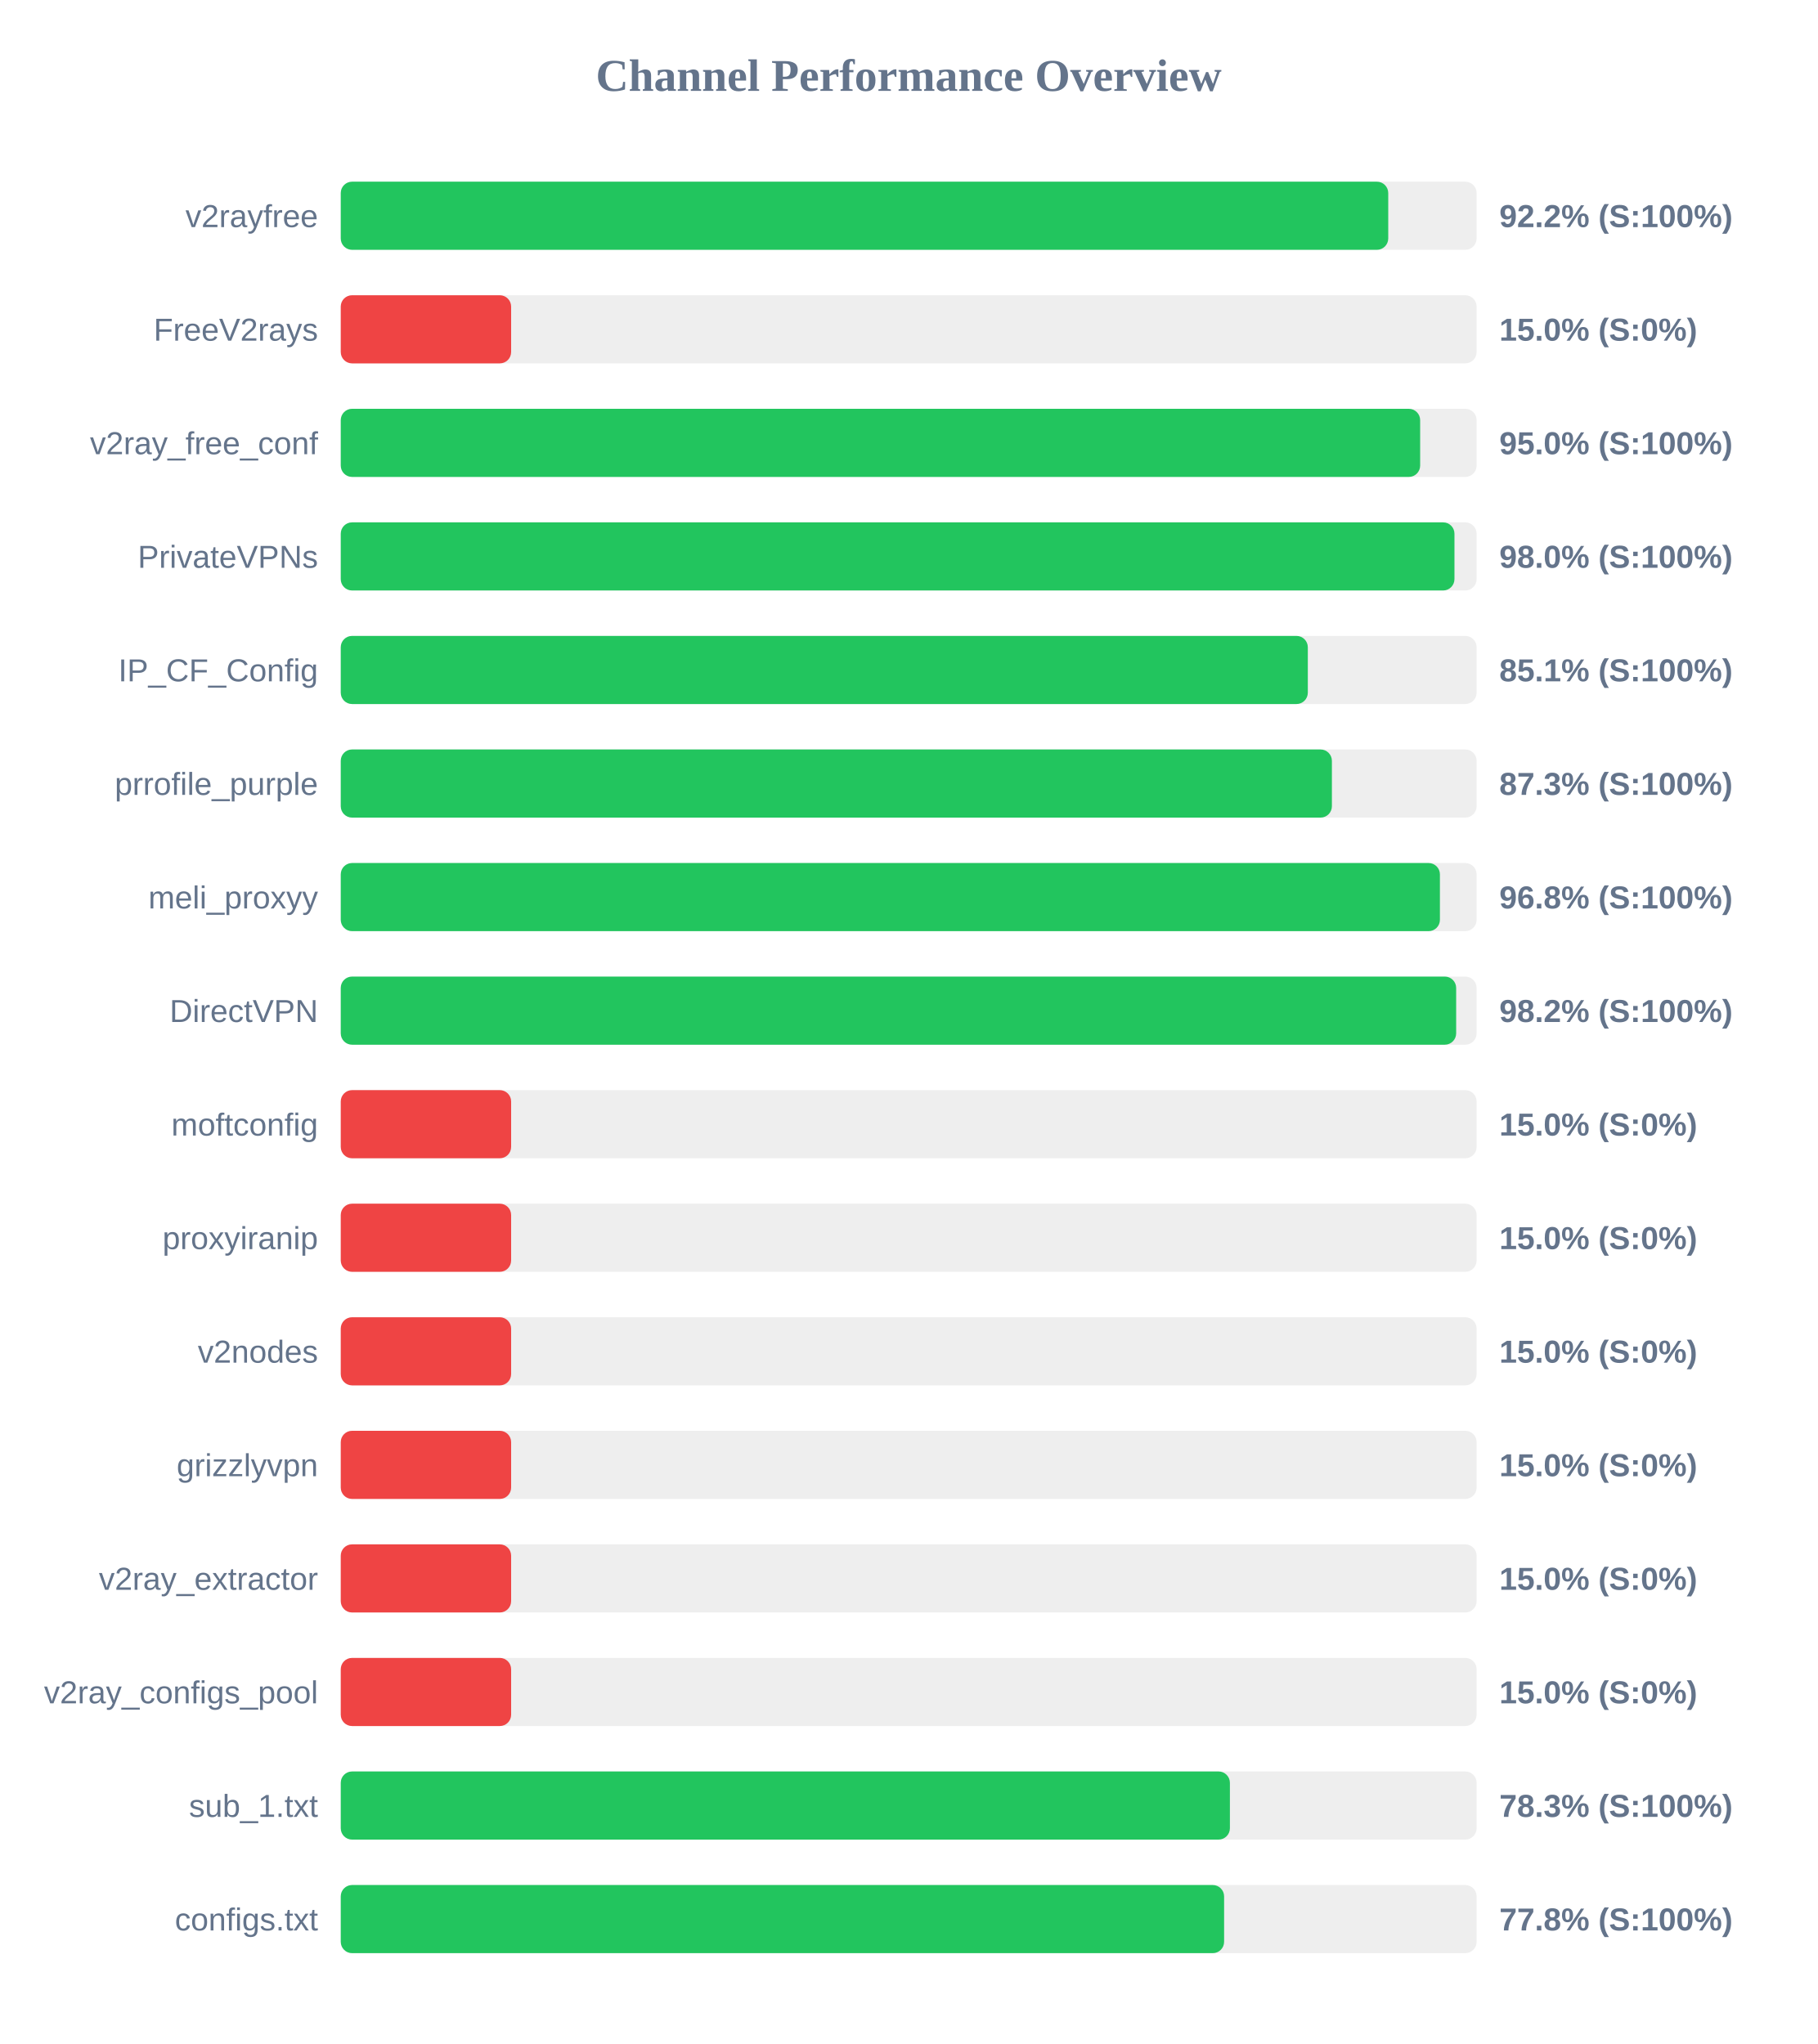
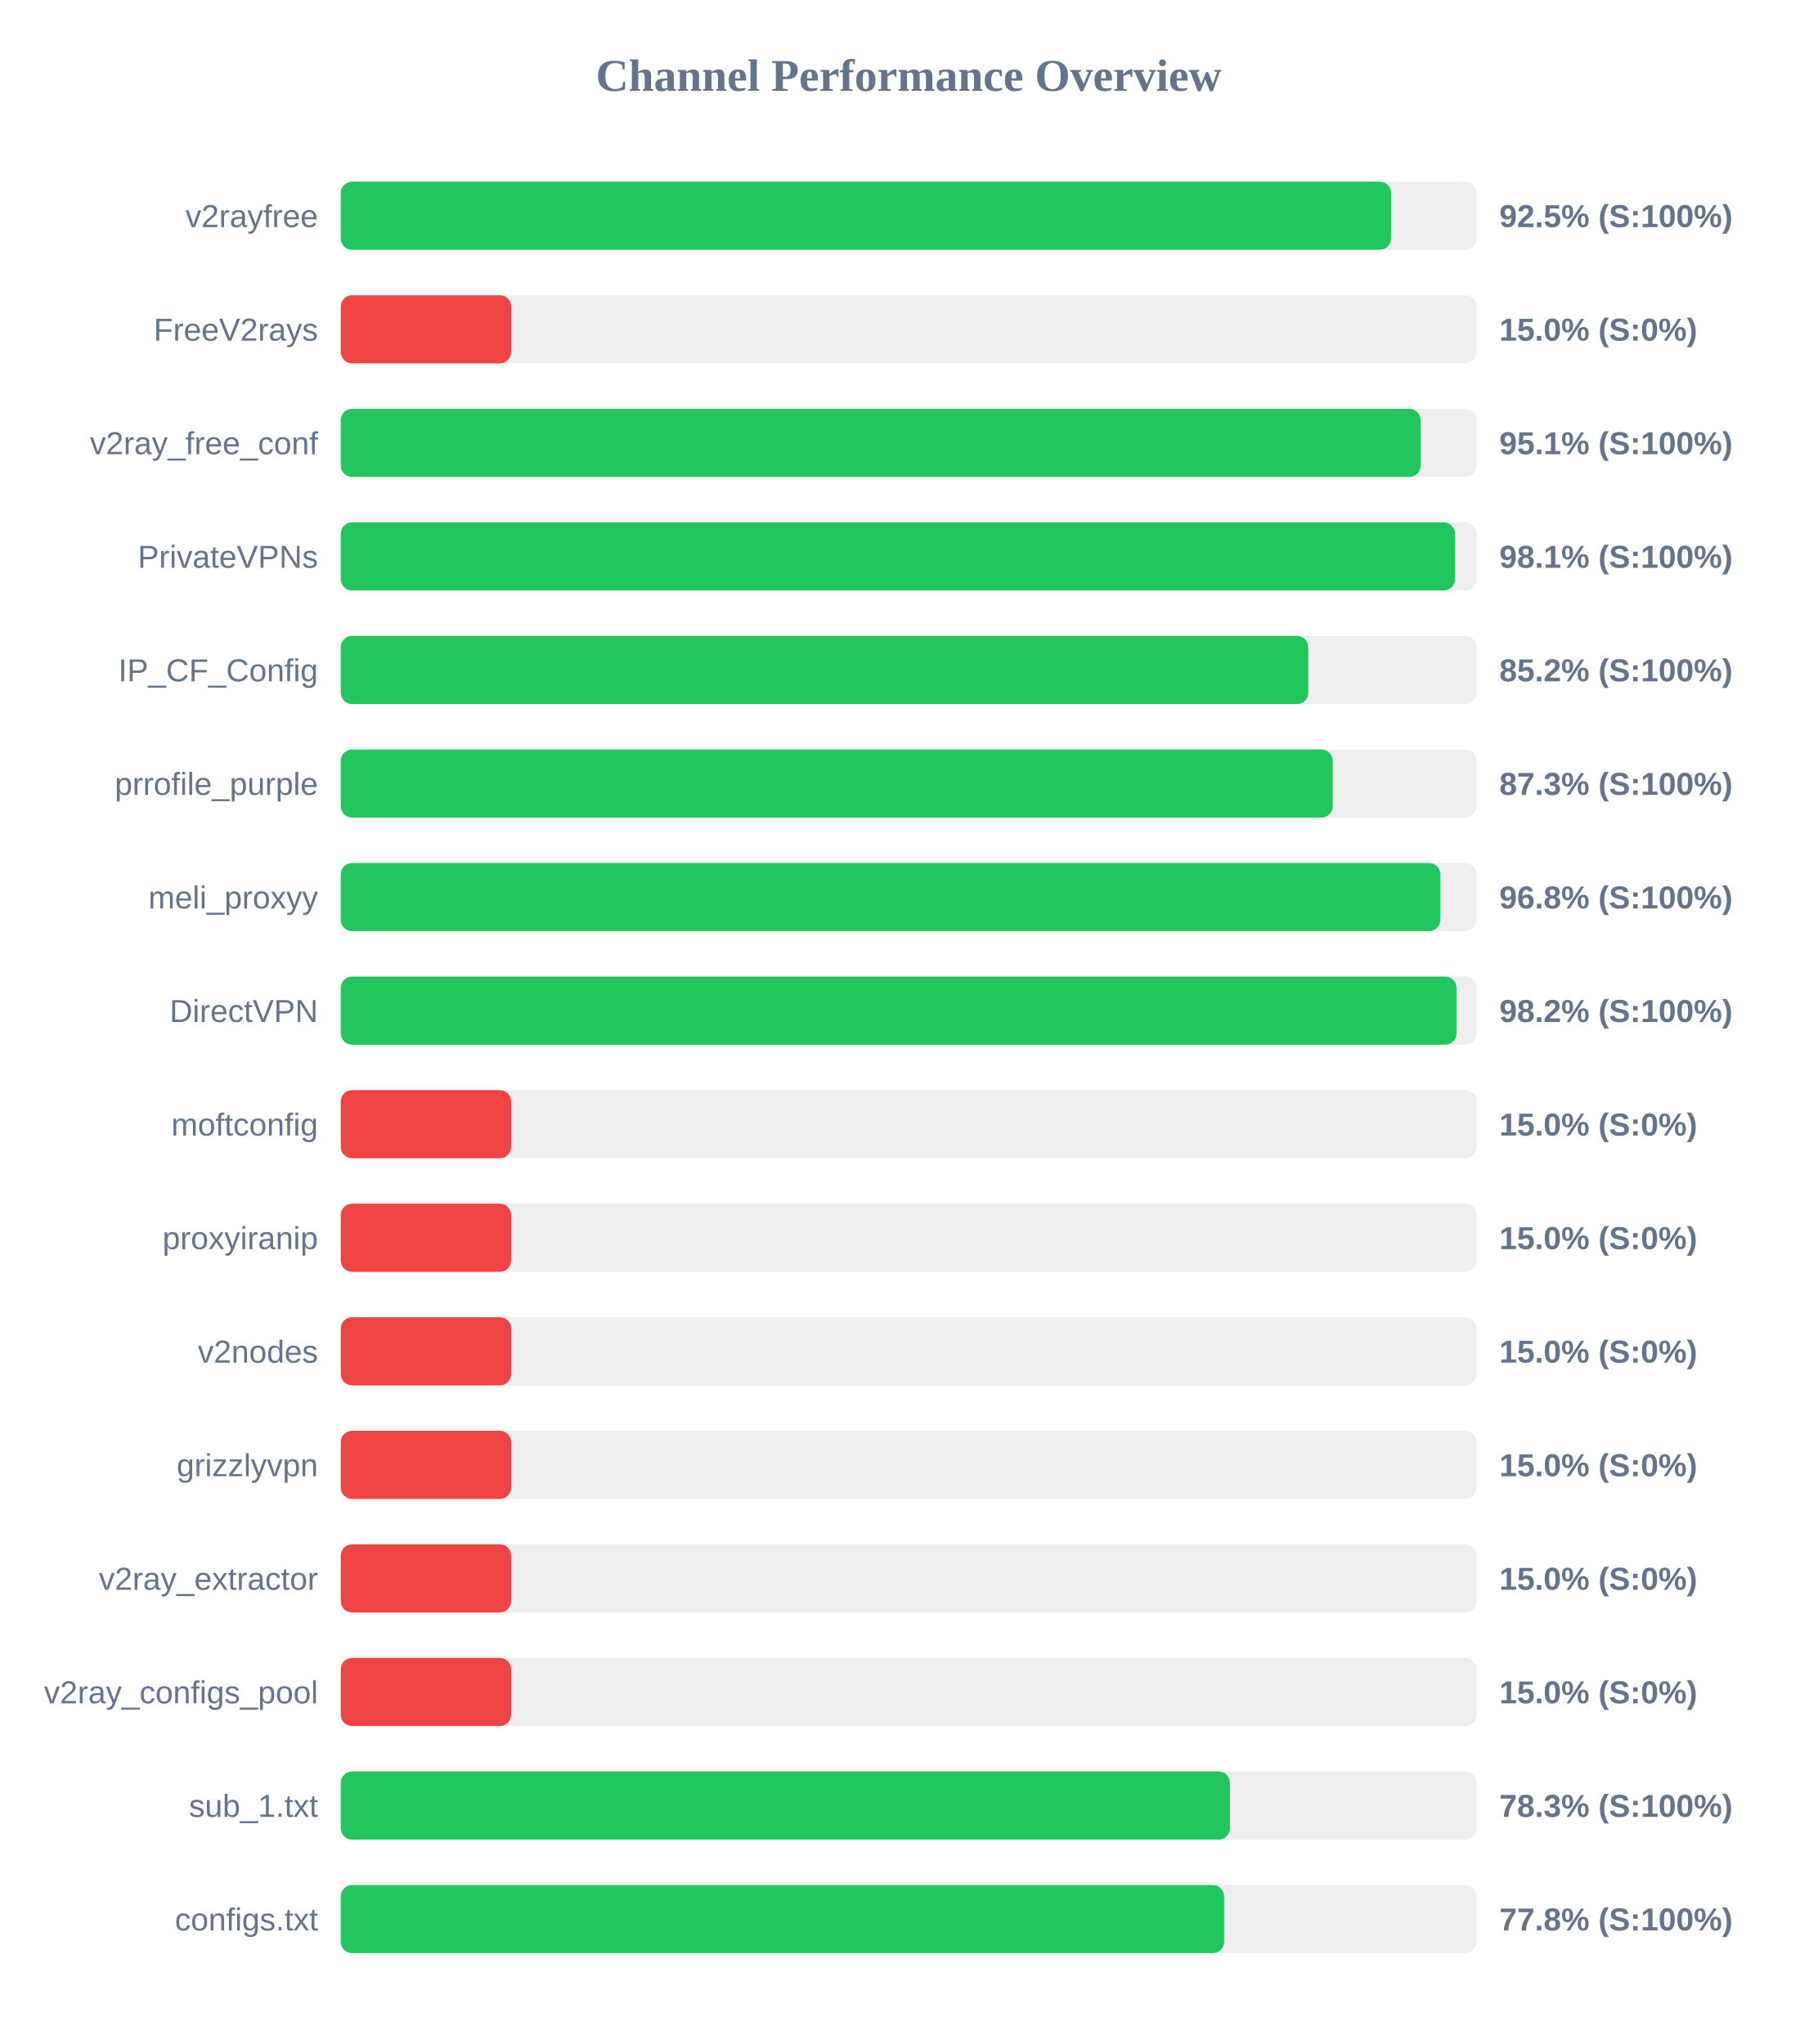
<svg xmlns="http://www.w3.org/2000/svg" width="800" height="900" version="1.1">
  <style>
        .row { font: 14px Arial; fill: #64748b; }
        .score { font: bold 14px Arial; fill: #64748b; }
    </style>
  <text x="400" y="40" text-anchor="middle" font-size="20px" font-weight="bold" fill="#64748b">Channel Performance Overview</text>
  <rect x="150" y="80" width="500" height="30" fill="#eee" rx="5" />
-   <rect x="150" y="80" width="461.1" height="30" fill="#22c55e" rx="5" />
+   <rect x="150" y="80" width="462.35" height="30" fill="#22c55e" rx="5" />
  <text x="140" y="100" text-anchor="end" class="row">v2rayfree</text>
-   <text x="660" y="100" text-anchor="start" class="score">92.2% (S:100%)</text>
+   <text x="660" y="100" text-anchor="start" class="score">92.5% (S:100%)</text>
  <rect x="150" y="130" width="500" height="30" fill="#eee" rx="5" />
  <rect x="150" y="130" width="75.0" height="30" fill="#ef4444" rx="5" />
  <text x="140" y="150" text-anchor="end" class="row">FreeV2rays</text>
  <text x="660" y="150" text-anchor="start" class="score">15.0% (S:0%)</text>
  <rect x="150" y="180" width="500" height="30" fill="#eee" rx="5" />
-   <rect x="150" y="180" width="475.15" height="30" fill="#22c55e" rx="5" />
+   <rect x="150" y="180" width="475.35" height="30" fill="#22c55e" rx="5" />
  <text x="140" y="200" text-anchor="end" class="row">v2ray_free_conf</text>
-   <text x="660" y="200" text-anchor="start" class="score">95.0% (S:100%)</text>
+   <text x="660" y="200" text-anchor="start" class="score">95.1% (S:100%)</text>
  <rect x="150" y="230" width="500" height="30" fill="#eee" rx="5" />
-   <rect x="150" y="230" width="490.25" height="30" fill="#22c55e" rx="5" />
+   <rect x="150" y="230" width="490.5" height="30" fill="#22c55e" rx="5" />
  <text x="140" y="250" text-anchor="end" class="row">PrivateVPNs</text>
-   <text x="660" y="250" text-anchor="start" class="score">98.0% (S:100%)</text>
+   <text x="660" y="250" text-anchor="start" class="score">98.1% (S:100%)</text>
  <rect x="150" y="280" width="500" height="30" fill="#eee" rx="5" />
-   <rect x="150" y="280" width="425.7" height="30" fill="#22c55e" rx="5" />
+   <rect x="150" y="280" width="425.9" height="30" fill="#22c55e" rx="5" />
  <text x="140" y="300" text-anchor="end" class="row">IP_CF_Config</text>
-   <text x="660" y="300" text-anchor="start" class="score">85.1% (S:100%)</text>
+   <text x="660" y="300" text-anchor="start" class="score">85.2% (S:100%)</text>
  <rect x="150" y="330" width="500" height="30" fill="#eee" rx="5" />
-   <rect x="150" y="330" width="436.3" height="30" fill="#22c55e" rx="5" />
+   <rect x="150" y="330" width="436.65" height="30" fill="#22c55e" rx="5" />
  <text x="140" y="350" text-anchor="end" class="row">prrofile_purple</text>
  <text x="660" y="350" text-anchor="start" class="score">87.3% (S:100%)</text>
  <rect x="150" y="380" width="500" height="30" fill="#eee" rx="5" />
-   <rect x="150" y="380" width="483.85" height="30" fill="#22c55e" rx="5" />
+   <rect x="150" y="380" width="484.05" height="30" fill="#22c55e" rx="5" />
  <text x="140" y="400" text-anchor="end" class="row">meli_proxyy</text>
  <text x="660" y="400" text-anchor="start" class="score">96.8% (S:100%)</text>
  <rect x="150" y="430" width="500" height="30" fill="#eee" rx="5" />
-   <rect x="150" y="430" width="491.0" height="30" fill="#22c55e" rx="5" />
+   <rect x="150" y="430" width="491.15" height="30" fill="#22c55e" rx="5" />
  <text x="140" y="450" text-anchor="end" class="row">DirectVPN</text>
  <text x="660" y="450" text-anchor="start" class="score">98.2% (S:100%)</text>
  <rect x="150" y="480" width="500" height="30" fill="#eee" rx="5" />
  <rect x="150" y="480" width="75.0" height="30" fill="#ef4444" rx="5" />
  <text x="140" y="500" text-anchor="end" class="row">moftconfig</text>
  <text x="660" y="500" text-anchor="start" class="score">15.0% (S:0%)</text>
  <rect x="150" y="530" width="500" height="30" fill="#eee" rx="5" />
  <rect x="150" y="530" width="75.0" height="30" fill="#ef4444" rx="5" />
  <text x="140" y="550" text-anchor="end" class="row">proxyiranip</text>
  <text x="660" y="550" text-anchor="start" class="score">15.0% (S:0%)</text>
  <rect x="150" y="580" width="500" height="30" fill="#eee" rx="5" />
  <rect x="150" y="580" width="75.0" height="30" fill="#ef4444" rx="5" />
  <text x="140" y="600" text-anchor="end" class="row">v2nodes</text>
  <text x="660" y="600" text-anchor="start" class="score">15.0% (S:0%)</text>
  <rect x="150" y="630" width="500" height="30" fill="#eee" rx="5" />
  <rect x="150" y="630" width="75.0" height="30" fill="#ef4444" rx="5" />
  <text x="140" y="650" text-anchor="end" class="row">grizzlyvpn</text>
  <text x="660" y="650" text-anchor="start" class="score">15.0% (S:0%)</text>
  <rect x="150" y="680" width="500" height="30" fill="#eee" rx="5" />
  <rect x="150" y="680" width="75.0" height="30" fill="#ef4444" rx="5" />
  <text x="140" y="700" text-anchor="end" class="row">v2ray_extractor</text>
  <text x="660" y="700" text-anchor="start" class="score">15.0% (S:0%)</text>
  <rect x="150" y="730" width="500" height="30" fill="#eee" rx="5" />
  <rect x="150" y="730" width="75.0" height="30" fill="#ef4444" rx="5" />
  <text x="140" y="750" text-anchor="end" class="row">v2ray_configs_pool</text>
  <text x="660" y="750" text-anchor="start" class="score">15.0% (S:0%)</text>
  <rect x="150" y="780" width="500" height="30" fill="#eee" rx="5" />
  <rect x="150" y="780" width="391.4" height="30" fill="#22c55e" rx="5" />
  <text x="140" y="800" text-anchor="end" class="row">sub_1.txt</text>
  <text x="660" y="800" text-anchor="start" class="score">78.3% (S:100%)</text>
  <rect x="150" y="830" width="500" height="30" fill="#eee" rx="5" />
  <rect x="150" y="830" width="388.85" height="30" fill="#22c55e" rx="5" />
  <text x="140" y="850" text-anchor="end" class="row">configs.txt</text>
  <text x="660" y="850" text-anchor="start" class="score">77.8% (S:100%)</text>
</svg>
